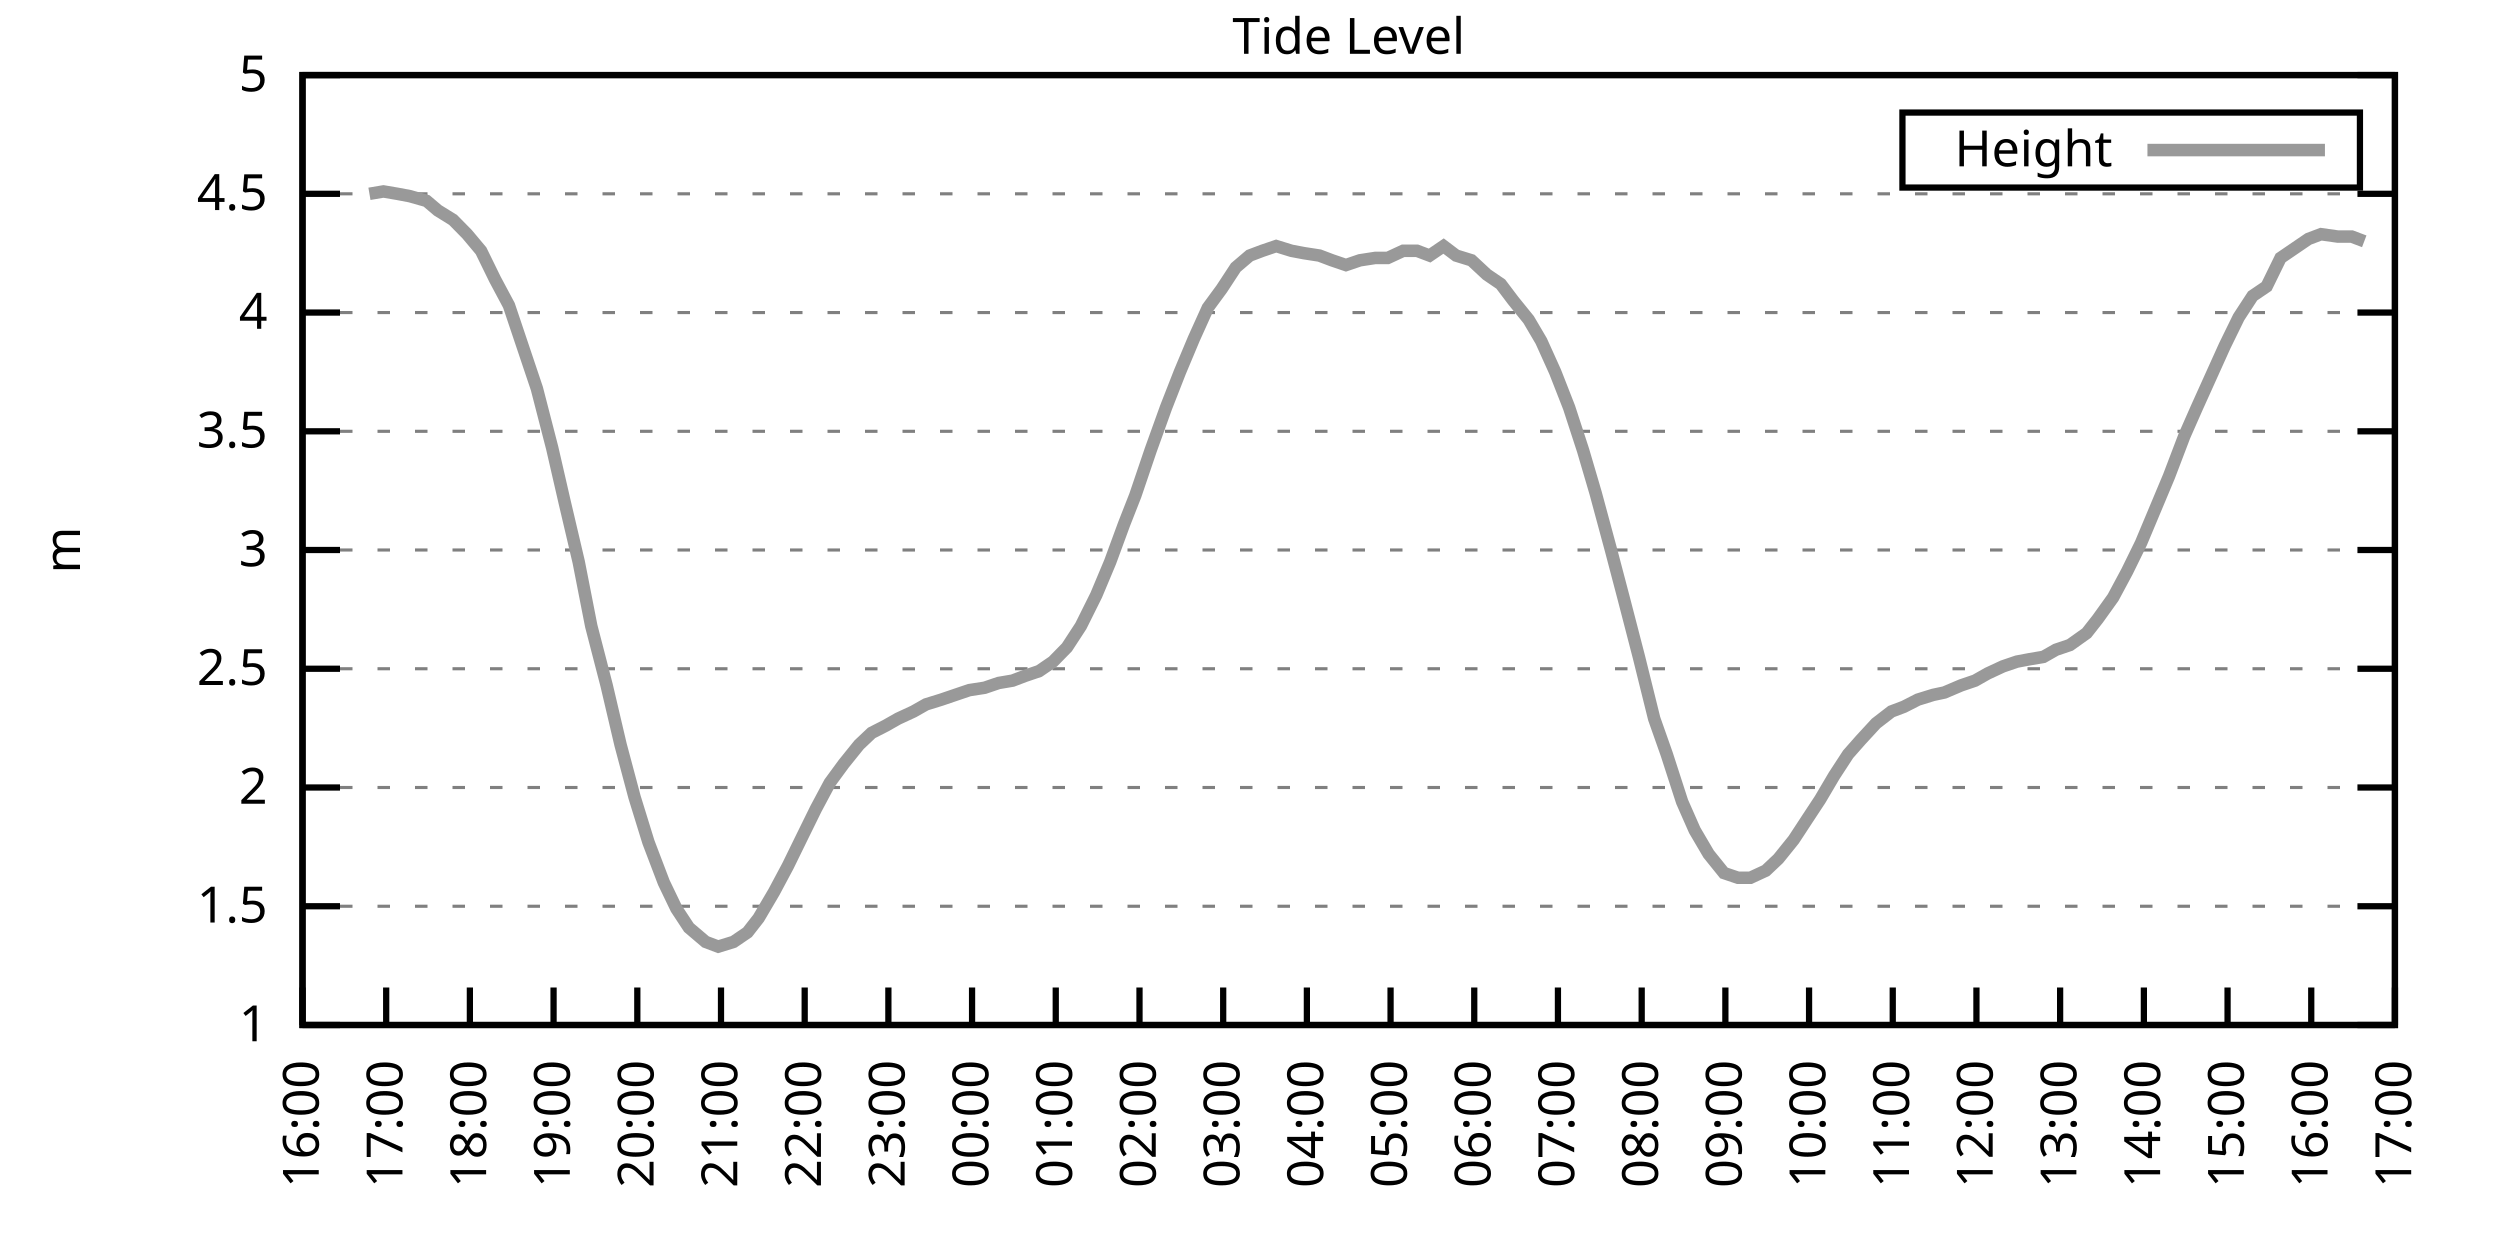
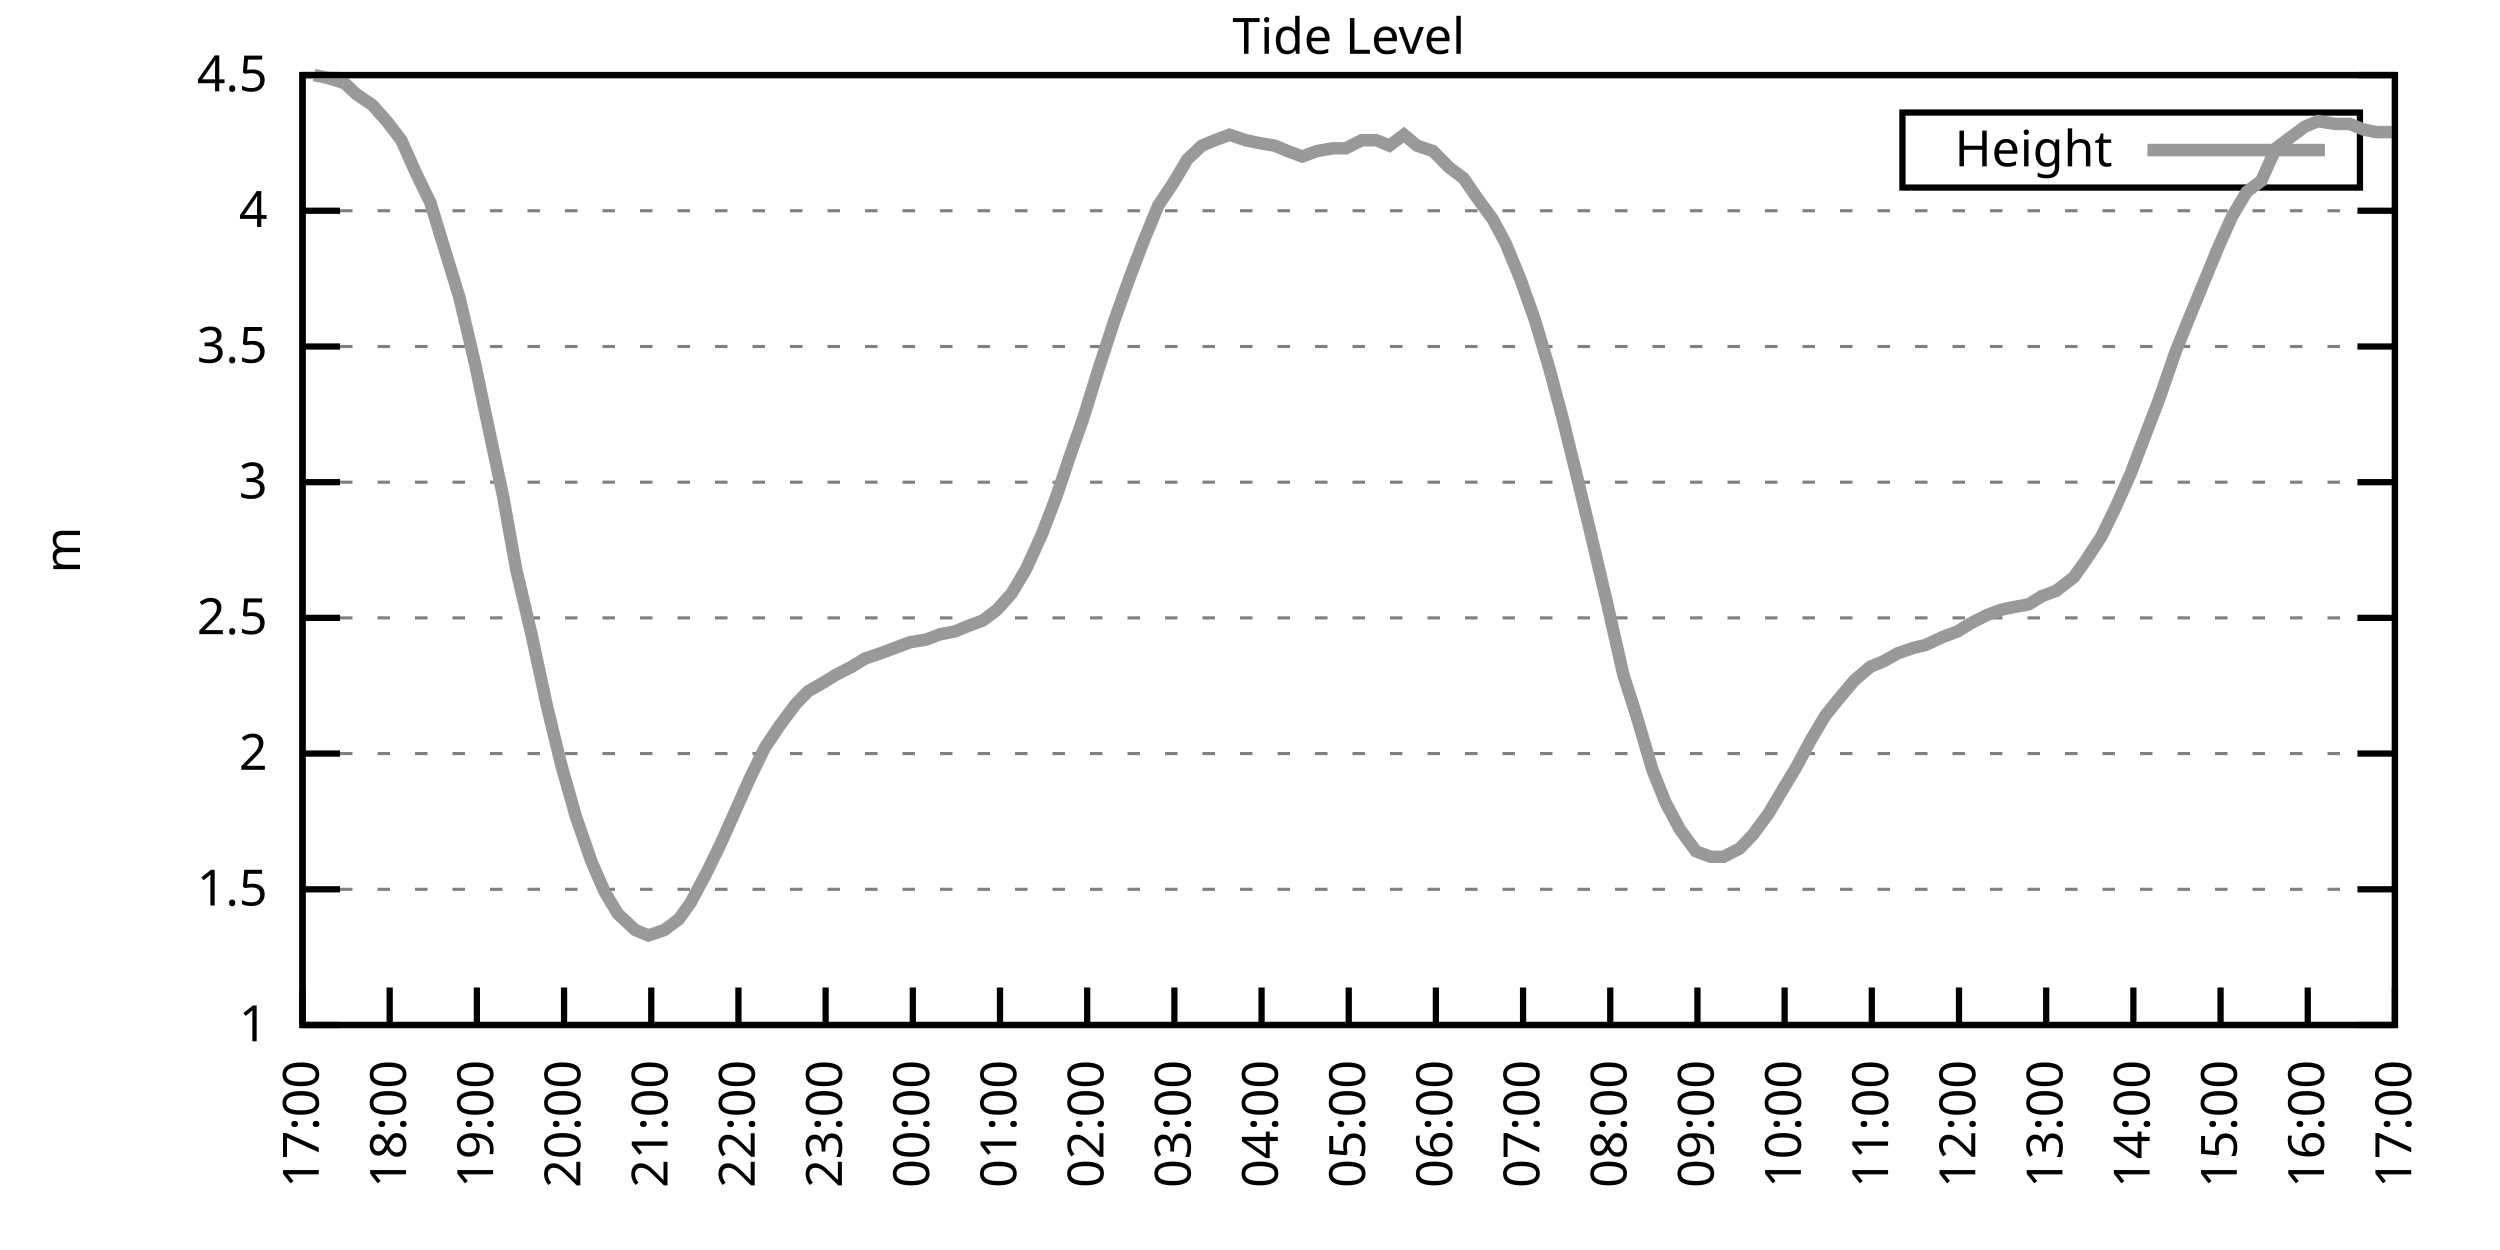
<svg xmlns="http://www.w3.org/2000/svg" xmlns:xlink="http://www.w3.org/1999/xlink" width="400" height="200" viewBox="0 0 400 200">
  <g id="gnuplot_canvas">
    <rect x="0" y="0" width="400" height="200" fill="none" />
    <defs>
      <circle id="gpDot" r="0.5" stroke-width="0.5" stroke="currentColor" />
      <path id="gpPt0" stroke-width="0.333" stroke="currentColor" d="M-1,0 h2 M0,-1 v2" />
      <path id="gpPt1" stroke-width="0.333" stroke="currentColor" d="M-1,-1 L1,1 M1,-1 L-1,1" />
      <path id="gpPt2" stroke-width="0.333" stroke="currentColor" d="M-1,0 L1,0 M0,-1 L0,1 M-1,-1 L1,1 M-1,1 L1,-1" />
      <rect id="gpPt3" stroke-width="0.333" stroke="currentColor" x="-1" y="-1" width="2" height="2" />
      <rect id="gpPt4" stroke-width="0.333" stroke="currentColor" fill="currentColor" x="-1" y="-1" width="2" height="2" />
      <circle id="gpPt5" stroke-width="0.333" stroke="currentColor" cx="0" cy="0" r="1" />
      <use xlink:href="#gpPt5" id="gpPt6" fill="currentColor" stroke="none" />
      <path id="gpPt7" stroke-width="0.333" stroke="currentColor" d="M0,-1.33 L-1.33,0.67 L1.33,0.67 z" />
      <use xlink:href="#gpPt7" id="gpPt8" fill="currentColor" stroke="none" />
      <use xlink:href="#gpPt7" id="gpPt9" stroke="currentColor" transform="rotate(180)" />
      <use xlink:href="#gpPt9" id="gpPt10" fill="currentColor" stroke="none" />
      <use xlink:href="#gpPt3" id="gpPt11" stroke="currentColor" transform="rotate(45)" />
      <use xlink:href="#gpPt11" id="gpPt12" fill="currentColor" stroke="none" />
      <path id="gpPt13" stroke-width="0.333" stroke="currentColor" d="M0,1.330 L1.265,0.411 L0.782,-1.067 L-0.782,-1.076 L-1.265,0.411 z" />
      <use xlink:href="#gpPt13" id="gpPt14" fill="currentColor" stroke="none" />
      <filter id="textbox" filterUnits="objectBoundingBox" x="0" y="0" height="1" width="1">
        <feFlood flood-color="white" flood-opacity="1" result="bgnd" />
        <feComposite in="SourceGraphic" in2="bgnd" operator="atop" />
      </filter>
      <filter id="greybox" filterUnits="objectBoundingBox" x="0" y="0" height="1" width="1">
        <feFlood flood-color="lightgrey" flood-opacity="1" result="grey" />
        <feComposite in="SourceGraphic" in2="grey" operator="atop" />
      </filter>
    </defs>
    <g fill="none" color="white" stroke="currentColor" stroke-width="1.00" stroke-linecap="butt" stroke-linejoin="miter">
</g>
    <g fill="none" color="black" stroke="currentColor" stroke-width="1.00" stroke-linecap="butt" stroke-linejoin="miter">
      <g stroke="none" shape-rendering="crispEdges">
        <polygon fill="rgb(255, 255, 255)" points="48.40,164.00 383.18,164.00 383.18,12.02 48.40,12.02 " />
      </g>
    </g>
    <g fill="none" color="black" stroke="currentColor" stroke-width="1.00" stroke-linecap="butt" stroke-linejoin="miter">
</g>
    <g fill="none" color="black" stroke="black" stroke-width="0.50" stroke-linecap="butt" stroke-linejoin="miter">
</g>
    <g fill="none" color="gray" stroke="currentColor" stroke-width="0.50" stroke-linecap="butt" stroke-linejoin="miter">
      <path stroke="gray" stroke-dasharray="2,4" class="gridline" d="M48.40,164.00 L383.19,164.00  " />
    </g>
    <g fill="none" color="gray" stroke="gray" stroke-width="1.00" stroke-linecap="butt" stroke-linejoin="miter">
</g>
    <g fill="none" color="black" stroke="currentColor" stroke-width="1.00" stroke-linecap="butt" stroke-linejoin="miter">
      <path stroke="black" d="M48.40,164.00 L54.40,164.00 M383.19,164.00 L377.19,164.00  " />
      <g transform="translate(42.80,166.60)" stroke="none" fill="black" font-family="Sans" font-size="8.00" text-anchor="end">
        <text>
          <tspan font-family="Sans"> 1</tspan>
        </text>
      </g>
    </g>
    <g fill="none" color="black" stroke="currentColor" stroke-width="1.00" stroke-linecap="butt" stroke-linejoin="miter">
</g>
    <g fill="none" color="black" stroke="black" stroke-width="0.50" stroke-linecap="butt" stroke-linejoin="miter">
</g>
    <g fill="none" color="gray" stroke="currentColor" stroke-width="0.50" stroke-linecap="butt" stroke-linejoin="miter">
-       <path stroke="gray" stroke-dasharray="2,4" class="gridline" d="M48.40,145.00 L383.19,145.00  " />
-     </g>
-     <g fill="none" color="gray" stroke="gray" stroke-width="1.00" stroke-linecap="butt" stroke-linejoin="miter">
- </g>
-     <g fill="none" color="black" stroke="currentColor" stroke-width="1.00" stroke-linecap="butt" stroke-linejoin="miter">
-       <path stroke="black" d="M48.40,145.00 L54.40,145.00 M383.19,145.00 L377.19,145.00  " />
-       <g transform="translate(42.80,147.60)" stroke="none" fill="black" font-family="Sans" font-size="8.00" text-anchor="end">
+       <path stroke="gray" stroke-dasharray="2,4" class="gridline" d="M48.40,142.29 L383.19,142.29  " />
+     </g>
+     <g fill="none" color="gray" stroke="gray" stroke-width="1.00" stroke-linecap="butt" stroke-linejoin="miter">
+ </g>
+     <g fill="none" color="black" stroke="currentColor" stroke-width="1.00" stroke-linecap="butt" stroke-linejoin="miter">
+       <path stroke="black" d="M48.40,142.29 L54.40,142.29 M383.19,142.29 L377.19,142.29  " />
+       <g transform="translate(42.80,144.89)" stroke="none" fill="black" font-family="Sans" font-size="8.00" text-anchor="end">
        <text>
          <tspan font-family="Sans"> 1.5</tspan>
        </text>
      </g>
    </g>
    <g fill="none" color="black" stroke="currentColor" stroke-width="1.00" stroke-linecap="butt" stroke-linejoin="miter">
</g>
    <g fill="none" color="black" stroke="black" stroke-width="0.50" stroke-linecap="butt" stroke-linejoin="miter">
</g>
    <g fill="none" color="gray" stroke="currentColor" stroke-width="0.50" stroke-linecap="butt" stroke-linejoin="miter">
-       <path stroke="gray" stroke-dasharray="2,4" class="gridline" d="M48.40,126.00 L383.19,126.00  " />
-     </g>
-     <g fill="none" color="gray" stroke="gray" stroke-width="1.00" stroke-linecap="butt" stroke-linejoin="miter">
- </g>
-     <g fill="none" color="black" stroke="currentColor" stroke-width="1.00" stroke-linecap="butt" stroke-linejoin="miter">
-       <path stroke="black" d="M48.40,126.00 L54.40,126.00 M383.19,126.00 L377.19,126.00  " />
-       <g transform="translate(42.80,128.60)" stroke="none" fill="black" font-family="Sans" font-size="8.00" text-anchor="end">
+       <path stroke="gray" stroke-dasharray="2,4" class="gridline" d="M48.40,120.57 L383.19,120.57  " />
+     </g>
+     <g fill="none" color="gray" stroke="gray" stroke-width="1.00" stroke-linecap="butt" stroke-linejoin="miter">
+ </g>
+     <g fill="none" color="black" stroke="currentColor" stroke-width="1.00" stroke-linecap="butt" stroke-linejoin="miter">
+       <path stroke="black" d="M48.40,120.57 L54.40,120.57 M383.19,120.57 L377.19,120.57  " />
+       <g transform="translate(42.80,123.17)" stroke="none" fill="black" font-family="Sans" font-size="8.00" text-anchor="end">
        <text>
          <tspan font-family="Sans"> 2</tspan>
        </text>
      </g>
    </g>
    <g fill="none" color="black" stroke="currentColor" stroke-width="1.00" stroke-linecap="butt" stroke-linejoin="miter">
</g>
    <g fill="none" color="black" stroke="black" stroke-width="0.50" stroke-linecap="butt" stroke-linejoin="miter">
</g>
    <g fill="none" color="gray" stroke="currentColor" stroke-width="0.50" stroke-linecap="butt" stroke-linejoin="miter">
-       <path stroke="gray" stroke-dasharray="2,4" class="gridline" d="M48.40,107.00 L383.19,107.00  " />
-     </g>
-     <g fill="none" color="gray" stroke="gray" stroke-width="1.00" stroke-linecap="butt" stroke-linejoin="miter">
- </g>
-     <g fill="none" color="black" stroke="currentColor" stroke-width="1.00" stroke-linecap="butt" stroke-linejoin="miter">
-       <path stroke="black" d="M48.40,107.00 L54.40,107.00 M383.19,107.00 L377.19,107.00  " />
-       <g transform="translate(42.80,109.60)" stroke="none" fill="black" font-family="Sans" font-size="8.00" text-anchor="end">
+       <path stroke="gray" stroke-dasharray="2,4" class="gridline" d="M48.40,98.86 L383.19,98.86  " />
+     </g>
+     <g fill="none" color="gray" stroke="gray" stroke-width="1.00" stroke-linecap="butt" stroke-linejoin="miter">
+ </g>
+     <g fill="none" color="black" stroke="currentColor" stroke-width="1.00" stroke-linecap="butt" stroke-linejoin="miter">
+       <path stroke="black" d="M48.40,98.86 L54.40,98.86 M383.19,98.86 L377.19,98.86  " />
+       <g transform="translate(42.80,101.46)" stroke="none" fill="black" font-family="Sans" font-size="8.00" text-anchor="end">
        <text>
          <tspan font-family="Sans"> 2.5</tspan>
        </text>
      </g>
    </g>
    <g fill="none" color="black" stroke="currentColor" stroke-width="1.00" stroke-linecap="butt" stroke-linejoin="miter">
</g>
    <g fill="none" color="black" stroke="black" stroke-width="0.50" stroke-linecap="butt" stroke-linejoin="miter">
</g>
    <g fill="none" color="gray" stroke="currentColor" stroke-width="0.50" stroke-linecap="butt" stroke-linejoin="miter">
-       <path stroke="gray" stroke-dasharray="2,4" class="gridline" d="M48.40,88.00 L383.19,88.00  " />
-     </g>
-     <g fill="none" color="gray" stroke="gray" stroke-width="1.00" stroke-linecap="butt" stroke-linejoin="miter">
- </g>
-     <g fill="none" color="black" stroke="currentColor" stroke-width="1.00" stroke-linecap="butt" stroke-linejoin="miter">
-       <path stroke="black" d="M48.40,88.00 L54.40,88.00 M383.19,88.00 L377.19,88.00  " />
-       <g transform="translate(42.80,90.60)" stroke="none" fill="black" font-family="Sans" font-size="8.00" text-anchor="end">
+       <path stroke="gray" stroke-dasharray="2,4" class="gridline" d="M48.40,77.15 L383.19,77.15  " />
+     </g>
+     <g fill="none" color="gray" stroke="gray" stroke-width="1.00" stroke-linecap="butt" stroke-linejoin="miter">
+ </g>
+     <g fill="none" color="black" stroke="currentColor" stroke-width="1.00" stroke-linecap="butt" stroke-linejoin="miter">
+       <path stroke="black" d="M48.40,77.15 L54.40,77.15 M383.19,77.15 L377.19,77.15  " />
+       <g transform="translate(42.80,79.75)" stroke="none" fill="black" font-family="Sans" font-size="8.00" text-anchor="end">
        <text>
          <tspan font-family="Sans"> 3</tspan>
        </text>
      </g>
    </g>
    <g fill="none" color="black" stroke="currentColor" stroke-width="1.00" stroke-linecap="butt" stroke-linejoin="miter">
</g>
    <g fill="none" color="black" stroke="black" stroke-width="0.50" stroke-linecap="butt" stroke-linejoin="miter">
</g>
    <g fill="none" color="gray" stroke="currentColor" stroke-width="0.50" stroke-linecap="butt" stroke-linejoin="miter">
-       <path stroke="gray" stroke-dasharray="2,4" class="gridline" d="M48.40,69.01 L383.19,69.01  " />
-     </g>
-     <g fill="none" color="gray" stroke="gray" stroke-width="1.00" stroke-linecap="butt" stroke-linejoin="miter">
- </g>
-     <g fill="none" color="black" stroke="currentColor" stroke-width="1.00" stroke-linecap="butt" stroke-linejoin="miter">
-       <path stroke="black" d="M48.40,69.01 L54.40,69.01 M383.19,69.01 L377.19,69.01  " />
-       <g transform="translate(42.80,71.61)" stroke="none" fill="black" font-family="Sans" font-size="8.00" text-anchor="end">
+       <path stroke="gray" stroke-dasharray="2,4" class="gridline" d="M48.40,55.44 L383.19,55.44  " />
+     </g>
+     <g fill="none" color="gray" stroke="gray" stroke-width="1.00" stroke-linecap="butt" stroke-linejoin="miter">
+ </g>
+     <g fill="none" color="black" stroke="currentColor" stroke-width="1.00" stroke-linecap="butt" stroke-linejoin="miter">
+       <path stroke="black" d="M48.40,55.44 L54.40,55.44 M383.19,55.44 L377.19,55.44  " />
+       <g transform="translate(42.80,58.04)" stroke="none" fill="black" font-family="Sans" font-size="8.00" text-anchor="end">
        <text>
          <tspan font-family="Sans"> 3.5</tspan>
        </text>
      </g>
    </g>
    <g fill="none" color="black" stroke="currentColor" stroke-width="1.00" stroke-linecap="butt" stroke-linejoin="miter">
</g>
    <g fill="none" color="black" stroke="black" stroke-width="0.50" stroke-linecap="butt" stroke-linejoin="miter">
</g>
    <g fill="none" color="gray" stroke="currentColor" stroke-width="0.50" stroke-linecap="butt" stroke-linejoin="miter">
-       <path stroke="gray" stroke-dasharray="2,4" class="gridline" d="M48.40,50.01 L383.19,50.01  " />
-     </g>
-     <g fill="none" color="gray" stroke="gray" stroke-width="1.00" stroke-linecap="butt" stroke-linejoin="miter">
- </g>
-     <g fill="none" color="black" stroke="currentColor" stroke-width="1.00" stroke-linecap="butt" stroke-linejoin="miter">
-       <path stroke="black" d="M48.40,50.01 L54.40,50.01 M383.19,50.01 L377.19,50.01  " />
-       <g transform="translate(42.80,52.61)" stroke="none" fill="black" font-family="Sans" font-size="8.00" text-anchor="end">
+       <path stroke="gray" stroke-dasharray="2,4" class="gridline" d="M48.40,33.72 L383.19,33.72  " />
+     </g>
+     <g fill="none" color="gray" stroke="gray" stroke-width="1.00" stroke-linecap="butt" stroke-linejoin="miter">
+ </g>
+     <g fill="none" color="black" stroke="currentColor" stroke-width="1.00" stroke-linecap="butt" stroke-linejoin="miter">
+       <path stroke="black" d="M48.40,33.72 L54.40,33.72 M383.19,33.72 L377.19,33.72  " />
+       <g transform="translate(42.80,36.32)" stroke="none" fill="black" font-family="Sans" font-size="8.00" text-anchor="end">
        <text>
          <tspan font-family="Sans"> 4</tspan>
-         </text>
-       </g>
-     </g>
-     <g fill="none" color="black" stroke="currentColor" stroke-width="1.00" stroke-linecap="butt" stroke-linejoin="miter">
- </g>
-     <g fill="none" color="black" stroke="black" stroke-width="0.50" stroke-linecap="butt" stroke-linejoin="miter">
- </g>
-     <g fill="none" color="gray" stroke="currentColor" stroke-width="0.50" stroke-linecap="butt" stroke-linejoin="miter">
-       <path stroke="gray" stroke-dasharray="2,4" class="gridline" d="M48.40,31.01 L383.19,31.01  " />
-     </g>
-     <g fill="none" color="gray" stroke="gray" stroke-width="1.00" stroke-linecap="butt" stroke-linejoin="miter">
- </g>
-     <g fill="none" color="black" stroke="currentColor" stroke-width="1.00" stroke-linecap="butt" stroke-linejoin="miter">
-       <path stroke="black" d="M48.40,31.01 L54.40,31.01 M383.19,31.01 L377.19,31.01  " />
-       <g transform="translate(42.80,33.61)" stroke="none" fill="black" font-family="Sans" font-size="8.00" text-anchor="end">
-         <text>
-           <tspan font-family="Sans"> 4.5</tspan>
        </text>
      </g>
    </g>
    <g fill="none" color="black" stroke="currentColor" stroke-width="1.00" stroke-linecap="butt" stroke-linejoin="miter">
</g>
    <g fill="none" color="black" stroke="black" stroke-width="0.50" stroke-linecap="butt" stroke-linejoin="miter">
</g>
    <g fill="none" color="gray" stroke="currentColor" stroke-width="0.50" stroke-linecap="butt" stroke-linejoin="miter">
      <path stroke="gray" stroke-dasharray="2,4" class="gridline" d="M48.40,12.01 L383.19,12.01  " />
    </g>
    <g fill="none" color="gray" stroke="gray" stroke-width="1.00" stroke-linecap="butt" stroke-linejoin="miter">
</g>
    <g fill="none" color="black" stroke="currentColor" stroke-width="1.00" stroke-linecap="butt" stroke-linejoin="miter">
      <path stroke="black" d="M48.40,12.01 L54.40,12.01 M383.19,12.01 L377.19,12.01  " />
      <g transform="translate(42.80,14.61)" stroke="none" fill="black" font-family="Sans" font-size="8.00" text-anchor="end">
        <text>
-           <tspan font-family="Sans"> 5</tspan>
+           <tspan font-family="Sans"> 4.5</tspan>
        </text>
      </g>
    </g>
    <g fill="none" color="black" stroke="currentColor" stroke-width="1.00" stroke-linecap="butt" stroke-linejoin="miter">
      <path stroke="black" d="M48.40,164.00 L48.40,158.00  " />
      <g transform="translate(51.00,169.60) rotate(270.00)" stroke="none" fill="black" font-family="Sans" font-size="8.00" text-anchor="end">
        <text>
-           <tspan font-family="Sans">16:00</tspan>
-         </text>
-       </g>
-     </g>
-     <g fill="none" color="black" stroke="currentColor" stroke-width="1.00" stroke-linecap="butt" stroke-linejoin="miter">
-       <path stroke="black" d="M61.79,164.00 L61.79,158.00  " />
-       <g transform="translate(64.39,169.60) rotate(270.00)" stroke="none" fill="black" font-family="Sans" font-size="8.00" text-anchor="end">
-         <text>
          <tspan font-family="Sans">17:00</tspan>
        </text>
      </g>
    </g>
    <g fill="none" color="black" stroke="currentColor" stroke-width="1.00" stroke-linecap="butt" stroke-linejoin="miter">
-       <path stroke="black" d="M75.18,164.00 L75.18,158.00  " />
-       <g transform="translate(77.78,169.60) rotate(270.00)" stroke="none" fill="black" font-family="Sans" font-size="8.00" text-anchor="end">
+       <path stroke="black" d="M62.35,164.00 L62.35,158.00  " />
+       <g transform="translate(64.95,169.60) rotate(270.00)" stroke="none" fill="black" font-family="Sans" font-size="8.00" text-anchor="end">
        <text>
          <tspan font-family="Sans">18:00</tspan>
        </text>
      </g>
    </g>
    <g fill="none" color="black" stroke="currentColor" stroke-width="1.00" stroke-linecap="butt" stroke-linejoin="miter">
-       <path stroke="black" d="M88.57,164.00 L88.57,158.00  " />
-       <g transform="translate(91.17,169.60) rotate(270.00)" stroke="none" fill="black" font-family="Sans" font-size="8.00" text-anchor="end">
+       <path stroke="black" d="M76.30,164.00 L76.30,158.00  " />
+       <g transform="translate(78.90,169.60) rotate(270.00)" stroke="none" fill="black" font-family="Sans" font-size="8.00" text-anchor="end">
        <text>
          <tspan font-family="Sans">19:00</tspan>
        </text>
      </g>
    </g>
    <g fill="none" color="black" stroke="currentColor" stroke-width="1.00" stroke-linecap="butt" stroke-linejoin="miter">
-       <path stroke="black" d="M101.97,164.00 L101.97,158.00  " />
-       <g transform="translate(104.57,169.60) rotate(270.00)" stroke="none" fill="black" font-family="Sans" font-size="8.00" text-anchor="end">
+       <path stroke="black" d="M90.25,164.00 L90.25,158.00  " />
+       <g transform="translate(92.85,169.60) rotate(270.00)" stroke="none" fill="black" font-family="Sans" font-size="8.00" text-anchor="end">
        <text>
          <tspan font-family="Sans">20:00</tspan>
        </text>
      </g>
    </g>
    <g fill="none" color="black" stroke="currentColor" stroke-width="1.00" stroke-linecap="butt" stroke-linejoin="miter">
-       <path stroke="black" d="M115.36,164.00 L115.36,158.00  " />
-       <g transform="translate(117.96,169.60) rotate(270.00)" stroke="none" fill="black" font-family="Sans" font-size="8.00" text-anchor="end">
+       <path stroke="black" d="M104.20,164.00 L104.20,158.00  " />
+       <g transform="translate(106.80,169.60) rotate(270.00)" stroke="none" fill="black" font-family="Sans" font-size="8.00" text-anchor="end">
        <text>
          <tspan font-family="Sans">21:00</tspan>
        </text>
      </g>
    </g>
    <g fill="none" color="black" stroke="currentColor" stroke-width="1.00" stroke-linecap="butt" stroke-linejoin="miter">
-       <path stroke="black" d="M128.75,164.00 L128.75,158.00  " />
-       <g transform="translate(131.35,169.60) rotate(270.00)" stroke="none" fill="black" font-family="Sans" font-size="8.00" text-anchor="end">
+       <path stroke="black" d="M118.15,164.00 L118.15,158.00  " />
+       <g transform="translate(120.75,169.60) rotate(270.00)" stroke="none" fill="black" font-family="Sans" font-size="8.00" text-anchor="end">
        <text>
          <tspan font-family="Sans">22:00</tspan>
        </text>
      </g>
    </g>
    <g fill="none" color="black" stroke="currentColor" stroke-width="1.00" stroke-linecap="butt" stroke-linejoin="miter">
-       <path stroke="black" d="M142.14,164.00 L142.14,158.00  " />
-       <g transform="translate(144.74,169.60) rotate(270.00)" stroke="none" fill="black" font-family="Sans" font-size="8.00" text-anchor="end">
+       <path stroke="black" d="M132.10,164.00 L132.10,158.00  " />
+       <g transform="translate(134.70,169.60) rotate(270.00)" stroke="none" fill="black" font-family="Sans" font-size="8.00" text-anchor="end">
        <text>
          <tspan font-family="Sans">23:00</tspan>
        </text>
      </g>
    </g>
    <g fill="none" color="black" stroke="currentColor" stroke-width="1.00" stroke-linecap="butt" stroke-linejoin="miter">
-       <path stroke="black" d="M155.53,164.00 L155.53,158.00  " />
-       <g transform="translate(158.13,169.60) rotate(270.00)" stroke="none" fill="black" font-family="Sans" font-size="8.00" text-anchor="end">
+       <path stroke="black" d="M146.05,164.00 L146.05,158.00  " />
+       <g transform="translate(148.65,169.60) rotate(270.00)" stroke="none" fill="black" font-family="Sans" font-size="8.00" text-anchor="end">
        <text>
          <tspan font-family="Sans">00:00</tspan>
        </text>
      </g>
    </g>
    <g fill="none" color="black" stroke="currentColor" stroke-width="1.00" stroke-linecap="butt" stroke-linejoin="miter">
-       <path stroke="black" d="M168.92,164.00 L168.92,158.00  " />
-       <g transform="translate(171.52,169.60) rotate(270.00)" stroke="none" fill="black" font-family="Sans" font-size="8.00" text-anchor="end">
+       <path stroke="black" d="M160.00,164.00 L160.00,158.00  " />
+       <g transform="translate(162.60,169.60) rotate(270.00)" stroke="none" fill="black" font-family="Sans" font-size="8.00" text-anchor="end">
        <text>
          <tspan font-family="Sans">01:00</tspan>
        </text>
      </g>
    </g>
    <g fill="none" color="black" stroke="currentColor" stroke-width="1.00" stroke-linecap="butt" stroke-linejoin="miter">
-       <path stroke="black" d="M182.32,164.00 L182.32,158.00  " />
-       <g transform="translate(184.92,169.60) rotate(270.00)" stroke="none" fill="black" font-family="Sans" font-size="8.00" text-anchor="end">
+       <path stroke="black" d="M173.95,164.00 L173.95,158.00  " />
+       <g transform="translate(176.55,169.60) rotate(270.00)" stroke="none" fill="black" font-family="Sans" font-size="8.00" text-anchor="end">
        <text>
          <tspan font-family="Sans">02:00</tspan>
        </text>
      </g>
    </g>
    <g fill="none" color="black" stroke="currentColor" stroke-width="1.00" stroke-linecap="butt" stroke-linejoin="miter">
-       <path stroke="black" d="M195.71,164.00 L195.71,158.00  " />
-       <g transform="translate(198.31,169.60) rotate(270.00)" stroke="none" fill="black" font-family="Sans" font-size="8.00" text-anchor="end">
+       <path stroke="black" d="M187.90,164.00 L187.90,158.00  " />
+       <g transform="translate(190.50,169.60) rotate(270.00)" stroke="none" fill="black" font-family="Sans" font-size="8.00" text-anchor="end">
        <text>
          <tspan font-family="Sans">03:00</tspan>
        </text>
      </g>
    </g>
    <g fill="none" color="black" stroke="currentColor" stroke-width="1.00" stroke-linecap="butt" stroke-linejoin="miter">
-       <path stroke="black" d="M209.10,164.00 L209.10,158.00  " />
-       <g transform="translate(211.70,169.60) rotate(270.00)" stroke="none" fill="black" font-family="Sans" font-size="8.00" text-anchor="end">
+       <path stroke="black" d="M201.85,164.00 L201.85,158.00  " />
+       <g transform="translate(204.45,169.60) rotate(270.00)" stroke="none" fill="black" font-family="Sans" font-size="8.00" text-anchor="end">
        <text>
          <tspan font-family="Sans">04:00</tspan>
        </text>
      </g>
    </g>
    <g fill="none" color="black" stroke="currentColor" stroke-width="1.00" stroke-linecap="butt" stroke-linejoin="miter">
-       <path stroke="black" d="M222.49,164.00 L222.49,158.00  " />
-       <g transform="translate(225.09,169.60) rotate(270.00)" stroke="none" fill="black" font-family="Sans" font-size="8.00" text-anchor="end">
+       <path stroke="black" d="M215.80,164.00 L215.80,158.00  " />
+       <g transform="translate(218.40,169.60) rotate(270.00)" stroke="none" fill="black" font-family="Sans" font-size="8.00" text-anchor="end">
        <text>
          <tspan font-family="Sans">05:00</tspan>
        </text>
      </g>
    </g>
    <g fill="none" color="black" stroke="currentColor" stroke-width="1.00" stroke-linecap="butt" stroke-linejoin="miter">
-       <path stroke="black" d="M235.88,164.00 L235.88,158.00  " />
-       <g transform="translate(238.48,169.60) rotate(270.00)" stroke="none" fill="black" font-family="Sans" font-size="8.00" text-anchor="end">
+       <path stroke="black" d="M229.74,164.00 L229.74,158.00  " />
+       <g transform="translate(232.34,169.60) rotate(270.00)" stroke="none" fill="black" font-family="Sans" font-size="8.00" text-anchor="end">
        <text>
          <tspan font-family="Sans">06:00</tspan>
        </text>
      </g>
    </g>
    <g fill="none" color="black" stroke="currentColor" stroke-width="1.00" stroke-linecap="butt" stroke-linejoin="miter">
-       <path stroke="black" d="M249.27,164.00 L249.27,158.00  " />
-       <g transform="translate(251.87,169.60) rotate(270.00)" stroke="none" fill="black" font-family="Sans" font-size="8.00" text-anchor="end">
+       <path stroke="black" d="M243.69,164.00 L243.69,158.00  " />
+       <g transform="translate(246.29,169.60) rotate(270.00)" stroke="none" fill="black" font-family="Sans" font-size="8.00" text-anchor="end">
        <text>
          <tspan font-family="Sans">07:00</tspan>
        </text>
      </g>
    </g>
    <g fill="none" color="black" stroke="currentColor" stroke-width="1.00" stroke-linecap="butt" stroke-linejoin="miter">
-       <path stroke="black" d="M262.67,164.00 L262.67,158.00  " />
-       <g transform="translate(265.27,169.60) rotate(270.00)" stroke="none" fill="black" font-family="Sans" font-size="8.00" text-anchor="end">
+       <path stroke="black" d="M257.64,164.00 L257.64,158.00  " />
+       <g transform="translate(260.24,169.60) rotate(270.00)" stroke="none" fill="black" font-family="Sans" font-size="8.00" text-anchor="end">
        <text>
          <tspan font-family="Sans">08:00</tspan>
        </text>
      </g>
    </g>
    <g fill="none" color="black" stroke="currentColor" stroke-width="1.00" stroke-linecap="butt" stroke-linejoin="miter">
-       <path stroke="black" d="M276.06,164.00 L276.06,158.00  " />
-       <g transform="translate(278.66,169.60) rotate(270.00)" stroke="none" fill="black" font-family="Sans" font-size="8.00" text-anchor="end">
+       <path stroke="black" d="M271.59,164.00 L271.59,158.00  " />
+       <g transform="translate(274.19,169.60) rotate(270.00)" stroke="none" fill="black" font-family="Sans" font-size="8.00" text-anchor="end">
        <text>
          <tspan font-family="Sans">09:00</tspan>
        </text>
      </g>
    </g>
    <g fill="none" color="black" stroke="currentColor" stroke-width="1.00" stroke-linecap="butt" stroke-linejoin="miter">
-       <path stroke="black" d="M289.45,164.00 L289.45,158.00  " />
-       <g transform="translate(292.05,169.60) rotate(270.00)" stroke="none" fill="black" font-family="Sans" font-size="8.00" text-anchor="end">
+       <path stroke="black" d="M285.54,164.00 L285.54,158.00  " />
+       <g transform="translate(288.14,169.60) rotate(270.00)" stroke="none" fill="black" font-family="Sans" font-size="8.00" text-anchor="end">
        <text>
          <tspan font-family="Sans">10:00</tspan>
        </text>
      </g>
    </g>
    <g fill="none" color="black" stroke="currentColor" stroke-width="1.00" stroke-linecap="butt" stroke-linejoin="miter">
-       <path stroke="black" d="M302.84,164.00 L302.84,158.00  " />
-       <g transform="translate(305.44,169.60) rotate(270.00)" stroke="none" fill="black" font-family="Sans" font-size="8.00" text-anchor="end">
+       <path stroke="black" d="M299.49,164.00 L299.49,158.00  " />
+       <g transform="translate(302.09,169.60) rotate(270.00)" stroke="none" fill="black" font-family="Sans" font-size="8.00" text-anchor="end">
        <text>
          <tspan font-family="Sans">11:00</tspan>
        </text>
      </g>
    </g>
    <g fill="none" color="black" stroke="currentColor" stroke-width="1.00" stroke-linecap="butt" stroke-linejoin="miter">
-       <path stroke="black" d="M316.23,164.00 L316.23,158.00  " />
-       <g transform="translate(318.83,169.60) rotate(270.00)" stroke="none" fill="black" font-family="Sans" font-size="8.00" text-anchor="end">
+       <path stroke="black" d="M313.44,164.00 L313.44,158.00  " />
+       <g transform="translate(316.04,169.60) rotate(270.00)" stroke="none" fill="black" font-family="Sans" font-size="8.00" text-anchor="end">
        <text>
          <tspan font-family="Sans">12:00</tspan>
        </text>
      </g>
    </g>
    <g fill="none" color="black" stroke="currentColor" stroke-width="1.00" stroke-linecap="butt" stroke-linejoin="miter">
-       <path stroke="black" d="M329.62,164.00 L329.62,158.00  " />
-       <g transform="translate(332.22,169.60) rotate(270.00)" stroke="none" fill="black" font-family="Sans" font-size="8.00" text-anchor="end">
+       <path stroke="black" d="M327.39,164.00 L327.39,158.00  " />
+       <g transform="translate(329.99,169.60) rotate(270.00)" stroke="none" fill="black" font-family="Sans" font-size="8.00" text-anchor="end">
        <text>
          <tspan font-family="Sans">13:00</tspan>
        </text>
      </g>
    </g>
    <g fill="none" color="black" stroke="currentColor" stroke-width="1.00" stroke-linecap="butt" stroke-linejoin="miter">
-       <path stroke="black" d="M343.02,164.00 L343.02,158.00  " />
-       <g transform="translate(345.62,169.60) rotate(270.00)" stroke="none" fill="black" font-family="Sans" font-size="8.00" text-anchor="end">
+       <path stroke="black" d="M341.34,164.00 L341.34,158.00  " />
+       <g transform="translate(343.94,169.60) rotate(270.00)" stroke="none" fill="black" font-family="Sans" font-size="8.00" text-anchor="end">
        <text>
          <tspan font-family="Sans">14:00</tspan>
        </text>
      </g>
    </g>
    <g fill="none" color="black" stroke="currentColor" stroke-width="1.00" stroke-linecap="butt" stroke-linejoin="miter">
-       <path stroke="black" d="M356.41,164.00 L356.41,158.00  " />
-       <g transform="translate(359.01,169.60) rotate(270.00)" stroke="none" fill="black" font-family="Sans" font-size="8.00" text-anchor="end">
+       <path stroke="black" d="M355.29,164.00 L355.29,158.00  " />
+       <g transform="translate(357.89,169.60) rotate(270.00)" stroke="none" fill="black" font-family="Sans" font-size="8.00" text-anchor="end">
        <text>
          <tspan font-family="Sans">15:00</tspan>
        </text>
      </g>
    </g>
    <g fill="none" color="black" stroke="currentColor" stroke-width="1.00" stroke-linecap="butt" stroke-linejoin="miter">
-       <path stroke="black" d="M369.80,164.00 L369.80,158.00  " />
-       <g transform="translate(372.40,169.60) rotate(270.00)" stroke="none" fill="black" font-family="Sans" font-size="8.00" text-anchor="end">
+       <path stroke="black" d="M369.24,164.00 L369.24,158.00  " />
+       <g transform="translate(371.84,169.60) rotate(270.00)" stroke="none" fill="black" font-family="Sans" font-size="8.00" text-anchor="end">
        <text>
          <tspan font-family="Sans">16:00</tspan>
        </text>
      </g>
    </g>
    <g fill="none" color="black" stroke="currentColor" stroke-width="1.00" stroke-linecap="butt" stroke-linejoin="miter">
      <path stroke="black" d="M383.19,164.00 L383.19,158.00  " />
      <g transform="translate(385.79,169.60) rotate(270.00)" stroke="none" fill="black" font-family="Sans" font-size="8.00" text-anchor="end">
        <text>
          <tspan font-family="Sans">17:00</tspan>
        </text>
      </g>
    </g>
    <g fill="none" color="black" stroke="currentColor" stroke-width="1.00" stroke-linecap="butt" stroke-linejoin="miter">
</g>
    <g fill="none" color="black" stroke="currentColor" stroke-width="1.00" stroke-linecap="butt" stroke-linejoin="miter">
      <path stroke="black" d="M48.40,12.01 L48.40,164.00 L383.19,164.00 L383.19,12.01 L48.40,12.01 Z  " />
    </g>
    <g fill="none" color="black" stroke="currentColor" stroke-width="1.00" stroke-linecap="butt" stroke-linejoin="miter">
</g>
    <g fill="none" color="black" stroke="currentColor" stroke-width="1.00" stroke-linecap="butt" stroke-linejoin="miter">
      <path stroke="black" d="M304.39,30.01 L304.39,18.01 L377.59,18.01 L377.59,30.01 L304.39,30.01 Z  " />
    </g>
    <g id="Tide_level_plot_1">
      <g fill="none" color="white" stroke="black" stroke-width="2.00" stroke-linecap="butt" stroke-linejoin="miter">
</g>
      <g fill="none" color="black" stroke="currentColor" stroke-width="2.00" stroke-linecap="butt" stroke-linejoin="miter">
        <g transform="translate(337.99,26.61)" stroke="none" fill="black" font-family="Sans" font-size="8.00" text-anchor="end">
          <text>
            <tspan font-family="Sans">Height</tspan>
          </text>
        </g>
      </g>
      <g fill="none" color="black" stroke="currentColor" stroke-width="2.00" stroke-linecap="butt" stroke-linejoin="miter">
-         <path stroke="rgb(153, 153, 153)" d="M343.59,24.01 L371.99,24.01 M59.11,31.01 L61.35,30.63 L63.58,31.01 L65.59,31.39 L68.26,32.15 L70.05,33.67   L72.50,35.19 L74.74,37.47 L76.97,40.13 L79.20,44.69 L81.43,48.87 L85.90,62.17 L88.35,71.67 L90.36,80.41   L92.59,89.90 L94.60,100.16 L97.06,109.66 L99.29,119.16 L101.52,127.52 L103.75,134.74 L106.21,141.20 L108.22,145.38   L110.22,148.42 L112.90,150.70 L114.91,151.46 L117.37,150.70 L119.60,149.18 L121.38,146.90 L123.84,142.72 L126.07,138.54   L128.30,133.98 L130.54,129.42 L132.77,125.24 L135.00,122.20 L137.45,119.16 L139.46,117.26 L141.69,116.12 L143.70,114.98   L146.16,113.84 L148.17,112.70 L150.62,111.94 L152.85,111.18 L155.09,110.42 L157.54,110.04 L159.77,109.28 L162.01,108.90   L164.01,108.14 L166.25,107.38 L168.48,105.86 L170.71,103.58 L172.94,100.16 L175.40,95.22 L177.63,89.90 L179.86,83.83   L181.65,79.27 L184.10,72.05 L186.56,65.21 L188.79,59.51 L191.02,54.19 L193.25,49.25 L195.48,46.21 L197.72,42.79   L199.95,40.89 L201.96,40.13 L204.19,39.37 L206.64,40.13 L208.65,40.51 L211.11,40.89 L213.12,41.65 L215.35,42.41   L217.58,41.65 L220.04,41.27 L222.04,41.27 L224.50,40.13 L226.73,40.13 L228.74,40.89 L230.97,39.37 L232.98,40.89   L235.44,41.65 L237.89,43.93 L240.12,45.45 L242.13,48.11 L244.59,51.15 L246.60,54.57 L248.83,59.51 L251.06,65.21   L253.29,72.05 L255.30,78.89 L257.76,88.00 L259.76,95.60 L262.22,105.10 L264.67,114.98 L266.68,120.68 L269.14,128.28   L271.15,132.84 L273.38,136.64 L275.83,139.68 L278.07,140.44 L280.07,140.44 L282.53,139.30 L284.54,137.40 L286.99,134.36   L289.23,130.94 L291.23,127.90 L293.47,124.10 L295.70,120.68 L297.71,118.40 L300.16,115.74 L302.62,113.84 L304.63,113.08   L306.86,111.94 L309.31,111.18 L311.10,110.80 L313.78,109.66 L316.01,108.90 L318.02,107.76 L320.47,106.62 L322.70,105.86   L324.71,105.48 L326.95,105.10 L328.95,103.96 L331.19,103.20 L333.86,101.30 L335.65,99.02 L338.10,95.60 L340.34,91.42   L342.57,86.87 L344.80,81.55 L347.03,76.23 L349.49,69.77 L351.50,65.21 L355.96,55.33 L358.19,50.77 L360.42,47.35   L362.66,45.83 L364.89,41.27 L367.12,39.75 L369.35,38.23 L371.36,37.47 L374.04,37.85 L376.27,37.85 L378.28,38.61    " />
+         <path stroke="rgb(153, 153, 153)" d="M343.59,24.01 L371.99,24.01 M50.26,12.01 L52.35,12.44 L55.14,13.31 L57.00,15.05 L59.56,16.79 L61.88,19.39   L64.21,22.43 L66.53,27.64 L68.86,32.42 L73.51,47.62 L76.07,58.48 L78.16,68.46 L80.48,79.32 L82.58,91.04   L85.13,101.90 L87.46,112.76 L89.78,122.31 L92.11,130.56 L94.67,137.94 L96.76,142.72 L98.85,146.20 L101.64,148.80   L103.73,149.67 L106.29,148.80 L108.62,147.06 L110.48,144.46 L113.03,139.68 L115.36,134.90 L117.68,129.69 L120.01,124.48   L122.33,119.71 L124.66,116.23 L127.22,112.76 L129.31,110.59 L131.63,109.28 L133.72,107.98 L136.28,106.68 L138.37,105.38   L140.93,104.51 L143.26,103.64 L145.58,102.77 L148.14,102.34 L150.46,101.47 L152.79,101.03 L154.88,100.16 L157.21,99.30   L159.53,97.56 L161.86,94.95 L164.18,91.04 L166.74,85.40 L169.06,79.32 L171.39,72.37 L173.25,67.16 L175.81,58.91   L178.36,51.09 L180.69,44.58 L183.01,38.50 L185.34,32.85 L187.66,29.38 L189.99,25.47 L192.31,23.30 L194.41,22.43   L196.73,21.56 L199.29,22.43 L201.38,22.87 L203.94,23.30 L206.03,24.17 L208.36,25.04 L210.68,24.17 L213.24,23.73   L215.33,23.73 L217.89,22.43 L220.21,22.43 L222.30,23.30 L224.63,21.56 L226.72,23.30 L229.28,24.17 L231.84,26.77   L234.16,28.51 L236.25,31.55 L238.81,35.03 L240.90,38.93 L243.23,44.58 L245.55,51.09 L247.88,58.91 L249.97,66.73   L252.53,77.15 L254.62,85.83 L257.18,96.69 L259.74,107.98 L261.83,114.49 L264.39,123.18 L266.48,128.39 L268.80,132.73   L271.36,136.21 L273.69,137.08 L275.78,137.08 L278.34,135.77 L280.43,133.60 L282.99,130.13 L285.31,126.22 L287.40,122.75   L289.73,118.40 L292.05,114.49 L294.15,111.89 L296.70,108.85 L299.26,106.68 L301.35,105.81 L303.68,104.51 L306.23,103.64   L308.09,103.20 L310.88,101.90 L313.21,101.03 L315.30,99.73 L317.86,98.43 L320.18,97.56 L322.28,97.12 L324.60,96.69   L326.69,95.39 L329.02,94.52 L331.81,92.35 L333.67,89.74 L336.23,85.83 L338.55,81.06 L340.88,75.85 L343.20,69.77   L345.53,63.69 L348.08,56.30 L350.18,51.09 L354.83,39.80 L357.15,34.59 L359.48,30.68 L361.80,28.95 L364.13,23.73   L366.45,22.00 L368.78,20.26 L370.87,19.39 L373.66,19.83 L375.98,19.83 L378.08,20.70 L380.17,21.13 L382.73,21.13    " />
      </g>
    </g>
    <g fill="none" color="black" stroke="currentColor" stroke-width="2.00" stroke-linecap="butt" stroke-linejoin="miter">
</g>
    <g fill="none" color="black" stroke="black" stroke-width="1.00" stroke-linecap="butt" stroke-linejoin="miter">
</g>
    <g fill="none" color="black" stroke="currentColor" stroke-width="1.00" stroke-linecap="butt" stroke-linejoin="miter">
      <path stroke="black" d="M48.40,12.01 L48.40,164.00 L383.19,164.00 L383.19,12.01 L48.40,12.01 Z  " />
      <g transform="translate(12.80,88.01) rotate(270.00)" stroke="none" fill="black" font-family="Sans" font-size="8.00" text-anchor="middle">
        <text>
          <tspan font-family="Sans">m</tspan>
        </text>
      </g>
    </g>
    <g fill="none" color="black" stroke="currentColor" stroke-width="1.00" stroke-linecap="butt" stroke-linejoin="miter">
</g>
    <g fill="none" color="black" stroke="currentColor" stroke-width="1.00" stroke-linecap="butt" stroke-linejoin="miter">
      <g transform="translate(215.79,8.61)" stroke="none" fill="black" font-family="Sans" font-size="8.00" text-anchor="middle">
        <text>
          <tspan font-family="Sans">Tide Level</tspan>
        </text>
      </g>
    </g>
    <g fill="none" color="black" stroke="currentColor" stroke-width="1.00" stroke-linecap="butt" stroke-linejoin="miter">
</g>
  </g>
</svg>
